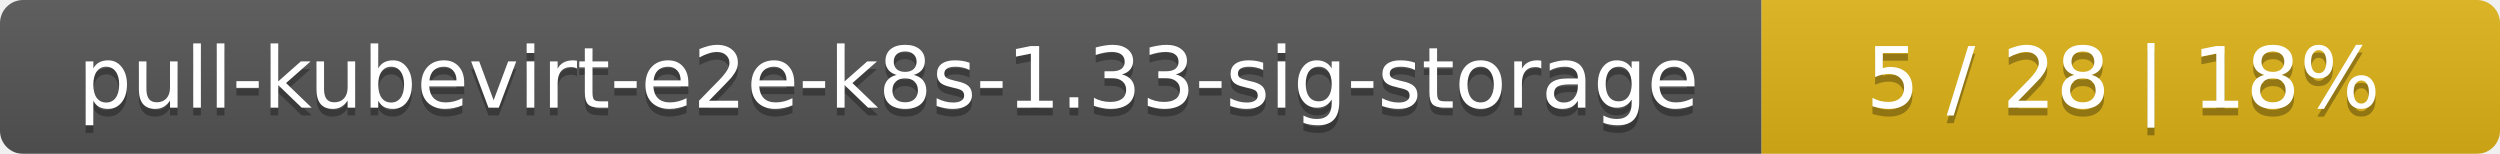
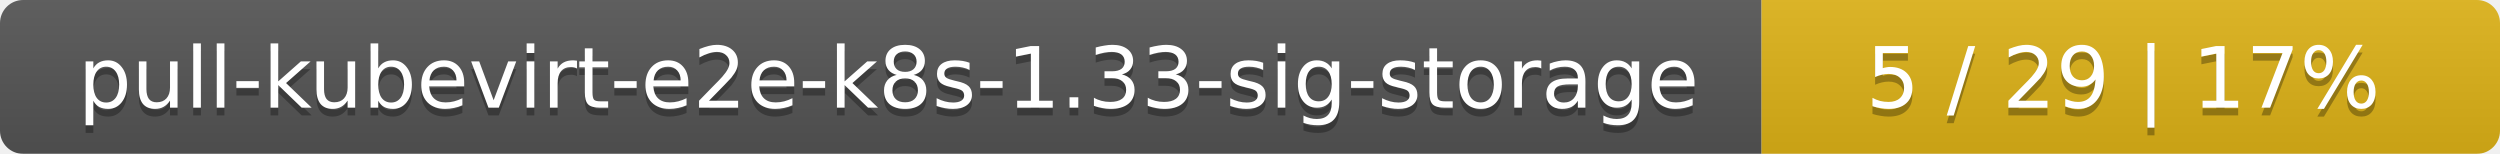
<svg xmlns="http://www.w3.org/2000/svg" width="325" height="20">
  <linearGradient id="smooth" x2="0" y2="100%">
    <stop offset="0" stop-color="#bbb" stop-opacity=".1" />
    <stop offset="1" stop-opacity=".1" />
  </linearGradient>
  <mask id="round">
    <rect width="325" height="20" rx="3" fill="#fff" />
  </mask>
  <g mask="url(#round)">
    <rect width="229" height="20" fill="#555" />
    <rect x="229" width="96" height="20" fill="#dfb317" />
    <rect width="325" height="20" fill="url(#smooth)" />
  </g>
  <g fill="#fff" text-anchor="middle" font-family="DejaVu Sans,Verdana,Geneva,sans-serif" font-size="11">
    <text x="115.5" y="15" fill="#010101" fill-opacity=".3">pull-kubevirt-e2e-k8s-1.33-sig-storage</text>
    <text x="115.5" y="14">pull-kubevirt-e2e-k8s-1.33-sig-storage</text>
-     <text x="276" y="15" fill="#010101" fill-opacity=".3">5 / 28    |    18%</text>
-     <text x="276" y="14">5 / 28    |    18%</text>
+     <text x="276" y="15" fill="#010101" fill-opacity=".3">5 / 29    |    17%</text>
+     <text x="276" y="14">5 / 29    |    17%</text>
  </g>
</svg>
